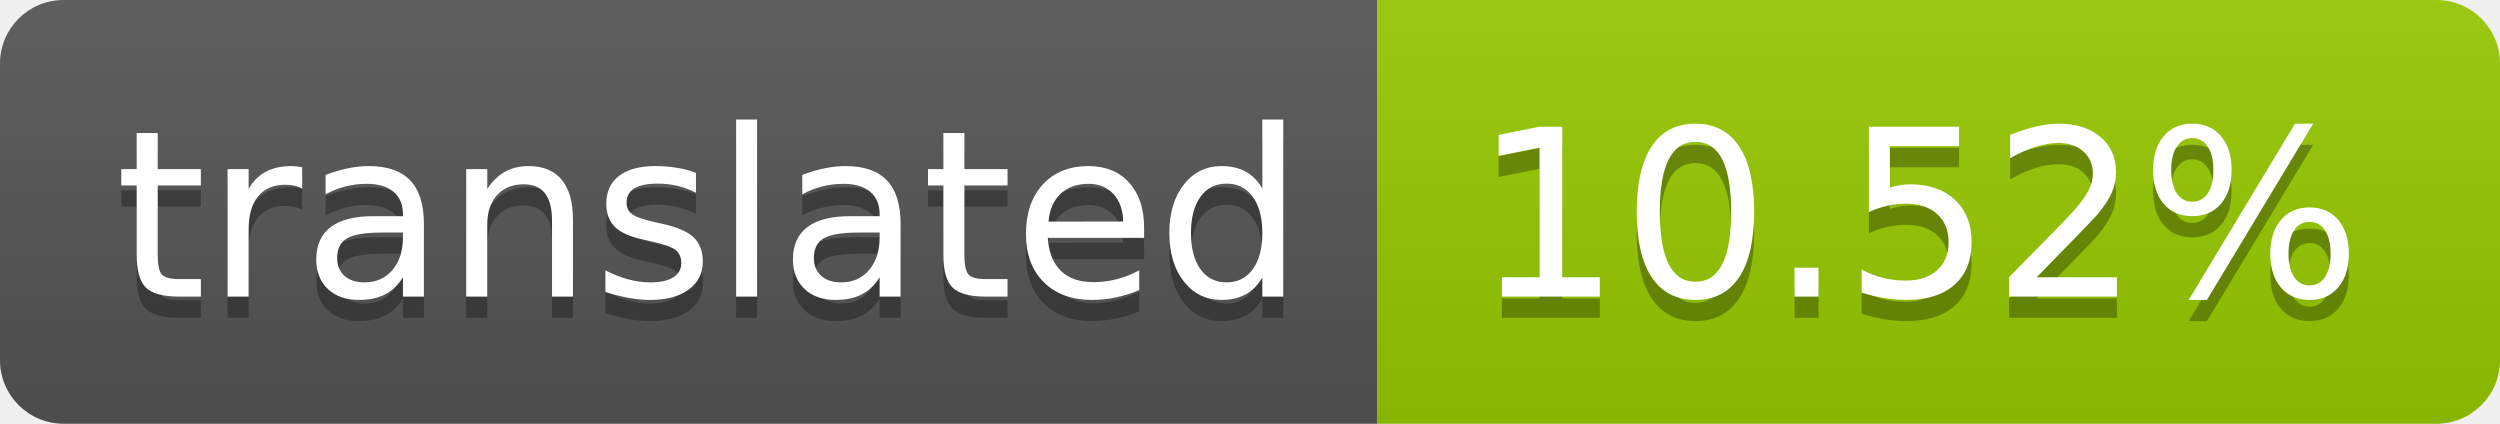
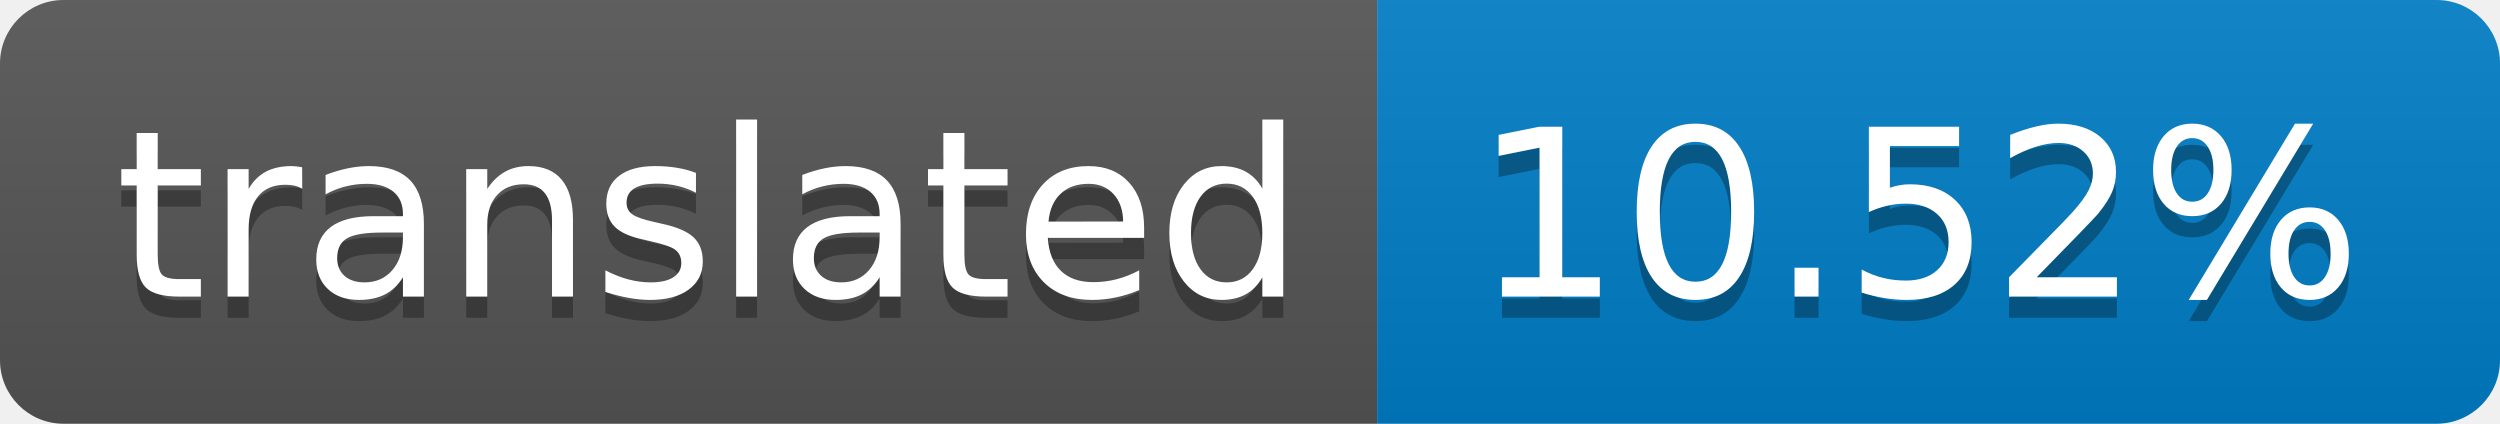
<svg xmlns="http://www.w3.org/2000/svg" width="118" height="20" role="img" aria-label="translated: 10.52%">
  <linearGradient id="s" x2="0" y2="100%">
    <stop offset="0" stop-color="#bbb" stop-opacity=".1" />
    <stop offset="1" stop-opacity=".1" />
  </linearGradient>
  <clipPath id="r">
    <rect width="118" height="20" rx="3" fill="#fff" />
  </clipPath>
  <g clip-path="url(#r)">
    <rect width="65" height="20" fill="#555" />
-     <rect x="65" width="53" height="20" fill="#97ca00" />
+     <rect x="65" width="53" height="20" fill="#007ec6" />
    <rect width="118" height="20" fill="url(#s)" />
  </g>
  <g fill="#fff" text-anchor="middle" font-family="Verdana,Geneva,DejaVu Sans,sans-serif" text-rendering="geometricPrecision" font-size="110">
    <text aria-hidden="true" x="335" y="150" fill="#010101" fill-opacity=".3" transform="scale(.1)" textLength="550">translated</text>
    <text x="335" y="140" transform="scale(.1)" fill="#fff" textLength="550">translated</text>
    <text aria-hidden="true" x="905" y="150" fill="#010101" fill-opacity=".3" transform="scale(.1)" textLength="430">10.52%</text>
    <text x="905" y="140" transform="scale(.1)" fill="#fff" textLength="430">10.52%</text>
  </g>
</svg>
